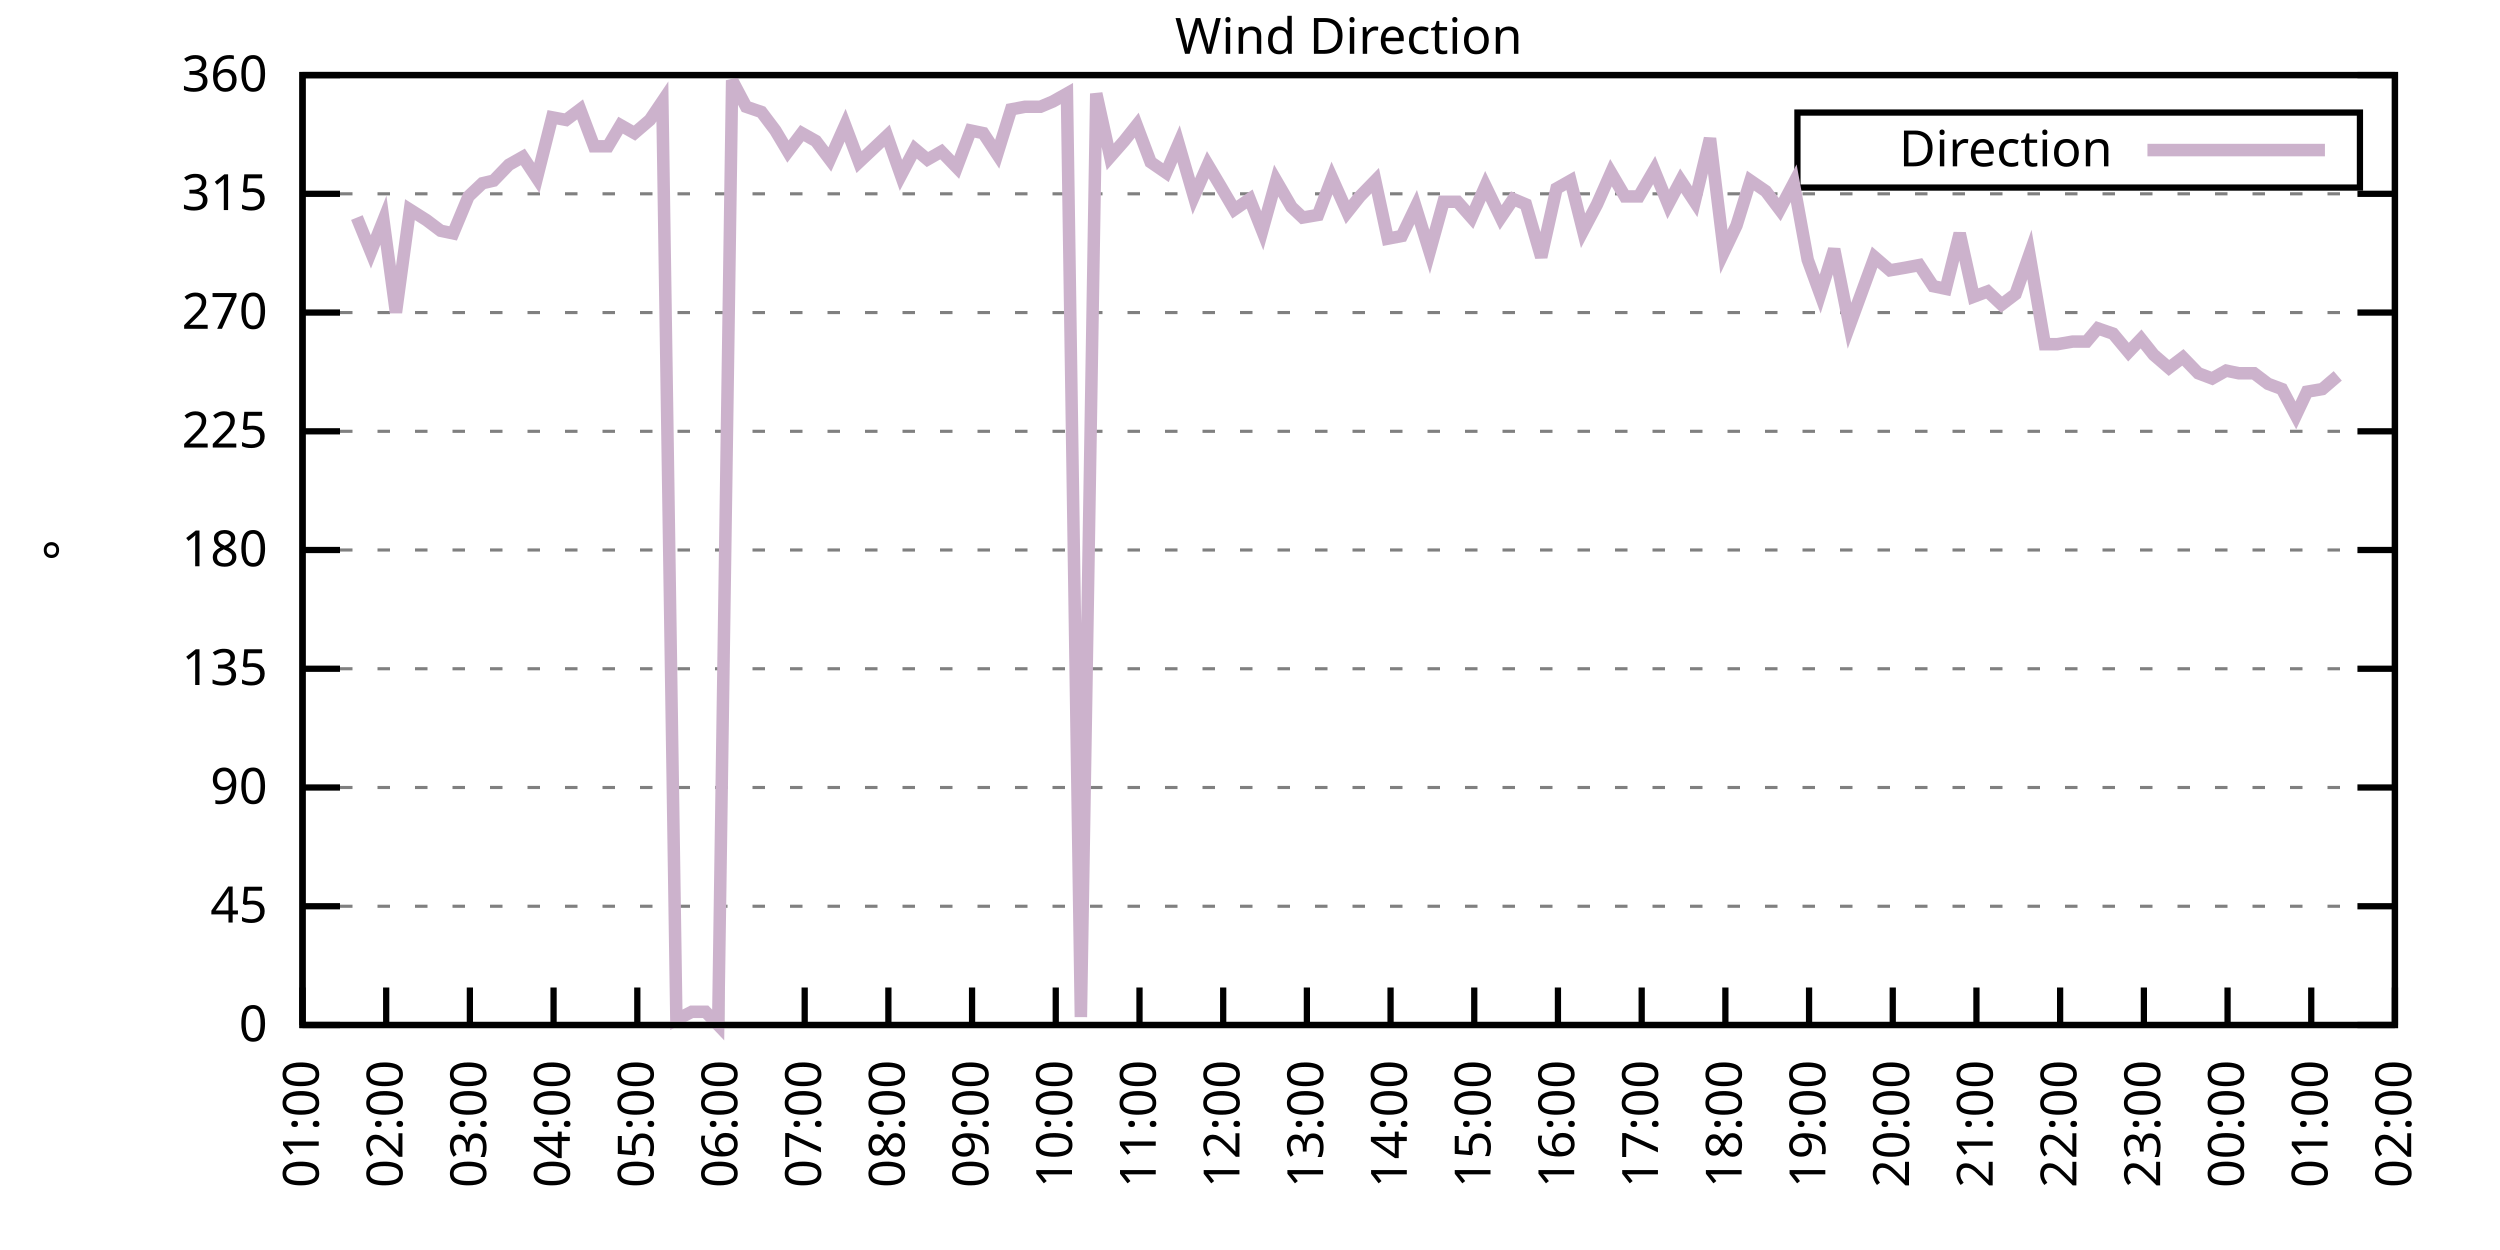
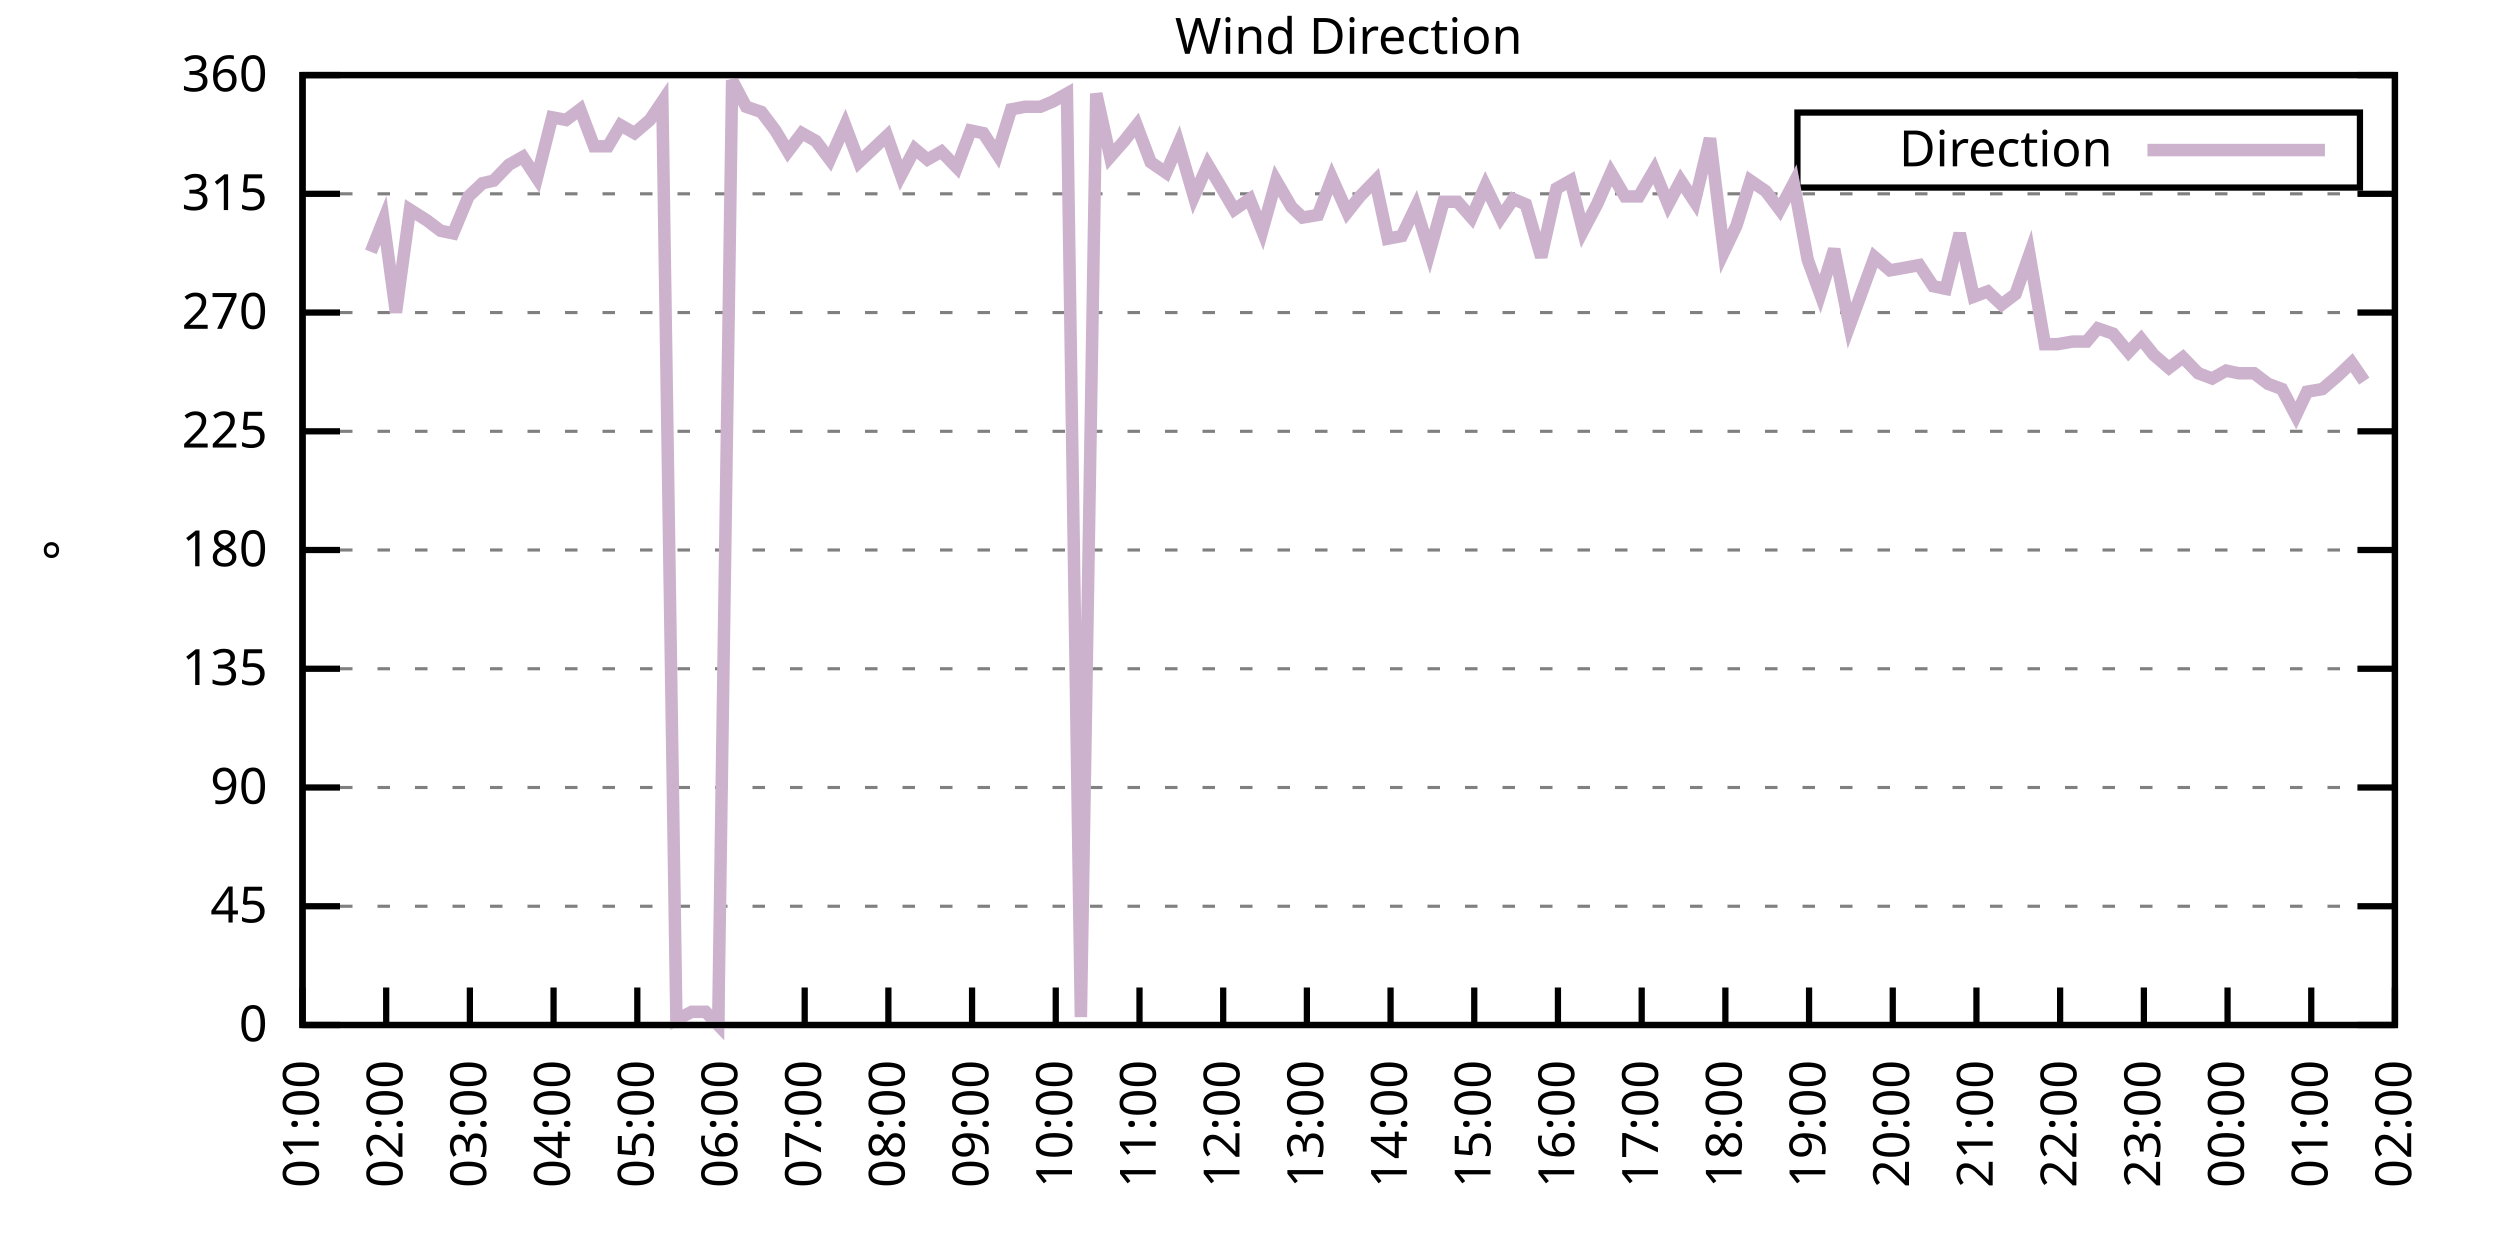
<svg xmlns="http://www.w3.org/2000/svg" xmlns:xlink="http://www.w3.org/1999/xlink" width="400" height="200" viewBox="0 0 400 200">
  <g id="gnuplot_canvas">
    <rect x="0" y="0" width="400" height="200" fill="none" />
    <defs>
      <circle id="gpDot" r="0.5" stroke-width="0.5" stroke="currentColor" />
      <path id="gpPt0" stroke-width="0.333" stroke="currentColor" d="M-1,0 h2 M0,-1 v2" />
      <path id="gpPt1" stroke-width="0.333" stroke="currentColor" d="M-1,-1 L1,1 M1,-1 L-1,1" />
      <path id="gpPt2" stroke-width="0.333" stroke="currentColor" d="M-1,0 L1,0 M0,-1 L0,1 M-1,-1 L1,1 M-1,1 L1,-1" />
      <rect id="gpPt3" stroke-width="0.333" stroke="currentColor" x="-1" y="-1" width="2" height="2" />
      <rect id="gpPt4" stroke-width="0.333" stroke="currentColor" fill="currentColor" x="-1" y="-1" width="2" height="2" />
      <circle id="gpPt5" stroke-width="0.333" stroke="currentColor" cx="0" cy="0" r="1" />
      <use xlink:href="#gpPt5" id="gpPt6" fill="currentColor" stroke="none" />
      <path id="gpPt7" stroke-width="0.333" stroke="currentColor" d="M0,-1.33 L-1.33,0.67 L1.33,0.67 z" />
      <use xlink:href="#gpPt7" id="gpPt8" fill="currentColor" stroke="none" />
      <use xlink:href="#gpPt7" id="gpPt9" stroke="currentColor" transform="rotate(180)" />
      <use xlink:href="#gpPt9" id="gpPt10" fill="currentColor" stroke="none" />
      <use xlink:href="#gpPt3" id="gpPt11" stroke="currentColor" transform="rotate(45)" />
      <use xlink:href="#gpPt11" id="gpPt12" fill="currentColor" stroke="none" />
      <path id="gpPt13" stroke-width="0.333" stroke="currentColor" d="M0,1.330 L1.265,0.411 L0.782,-1.067 L-0.782,-1.076 L-1.265,0.411 z" />
      <use xlink:href="#gpPt13" id="gpPt14" fill="currentColor" stroke="none" />
      <filter id="textbox" filterUnits="objectBoundingBox" x="0" y="0" height="1" width="1">
        <feFlood flood-color="white" flood-opacity="1" result="bgnd" />
        <feComposite in="SourceGraphic" in2="bgnd" operator="atop" />
      </filter>
      <filter id="greybox" filterUnits="objectBoundingBox" x="0" y="0" height="1" width="1">
        <feFlood flood-color="lightgrey" flood-opacity="1" result="grey" />
        <feComposite in="SourceGraphic" in2="grey" operator="atop" />
      </filter>
    </defs>
    <g fill="none" color="white" stroke="currentColor" stroke-width="1.00" stroke-linecap="butt" stroke-linejoin="miter">
</g>
    <g fill="none" color="black" stroke="currentColor" stroke-width="1.00" stroke-linecap="butt" stroke-linejoin="miter">
      <g stroke="none" shape-rendering="crispEdges">
        <polygon fill="rgb(255, 255, 255)" points="48.40,164.00 383.18,164.00 383.18,12.02 48.40,12.02 " />
      </g>
    </g>
    <g fill="none" color="black" stroke="currentColor" stroke-width="1.00" stroke-linecap="butt" stroke-linejoin="miter">
</g>
    <g fill="none" color="black" stroke="black" stroke-width="0.50" stroke-linecap="butt" stroke-linejoin="miter">
</g>
    <g fill="none" color="gray" stroke="currentColor" stroke-width="0.50" stroke-linecap="butt" stroke-linejoin="miter">
      <path stroke="gray" stroke-dasharray="2,4" class="gridline" d="M48.40,164.00 L383.19,164.00  " />
    </g>
    <g fill="none" color="gray" stroke="gray" stroke-width="1.00" stroke-linecap="butt" stroke-linejoin="miter">
</g>
    <g fill="none" color="black" stroke="currentColor" stroke-width="1.00" stroke-linecap="butt" stroke-linejoin="miter">
      <path stroke="black" d="M48.40,164.00 L54.40,164.00 M383.19,164.00 L377.19,164.00  " />
      <g transform="translate(42.80,166.60)" stroke="none" fill="black" font-family="Sans" font-size="8.00" text-anchor="end">
        <text>
          <tspan font-family="Sans"> 0</tspan>
        </text>
      </g>
    </g>
    <g fill="none" color="black" stroke="currentColor" stroke-width="1.00" stroke-linecap="butt" stroke-linejoin="miter">
</g>
    <g fill="none" color="black" stroke="black" stroke-width="0.50" stroke-linecap="butt" stroke-linejoin="miter">
</g>
    <g fill="none" color="gray" stroke="currentColor" stroke-width="0.50" stroke-linecap="butt" stroke-linejoin="miter">
      <path stroke="gray" stroke-dasharray="2,4" class="gridline" d="M48.40,145.00 L383.19,145.00  " />
    </g>
    <g fill="none" color="gray" stroke="gray" stroke-width="1.00" stroke-linecap="butt" stroke-linejoin="miter">
</g>
    <g fill="none" color="black" stroke="currentColor" stroke-width="1.00" stroke-linecap="butt" stroke-linejoin="miter">
      <path stroke="black" d="M48.40,145.00 L54.40,145.00 M383.19,145.00 L377.19,145.00  " />
      <g transform="translate(42.80,147.60)" stroke="none" fill="black" font-family="Sans" font-size="8.00" text-anchor="end">
        <text>
          <tspan font-family="Sans"> 45</tspan>
        </text>
      </g>
    </g>
    <g fill="none" color="black" stroke="currentColor" stroke-width="1.00" stroke-linecap="butt" stroke-linejoin="miter">
</g>
    <g fill="none" color="black" stroke="black" stroke-width="0.50" stroke-linecap="butt" stroke-linejoin="miter">
</g>
    <g fill="none" color="gray" stroke="currentColor" stroke-width="0.50" stroke-linecap="butt" stroke-linejoin="miter">
      <path stroke="gray" stroke-dasharray="2,4" class="gridline" d="M48.40,126.00 L383.19,126.00  " />
    </g>
    <g fill="none" color="gray" stroke="gray" stroke-width="1.00" stroke-linecap="butt" stroke-linejoin="miter">
</g>
    <g fill="none" color="black" stroke="currentColor" stroke-width="1.00" stroke-linecap="butt" stroke-linejoin="miter">
      <path stroke="black" d="M48.40,126.00 L54.40,126.00 M383.19,126.00 L377.19,126.00  " />
      <g transform="translate(42.80,128.60)" stroke="none" fill="black" font-family="Sans" font-size="8.00" text-anchor="end">
        <text>
          <tspan font-family="Sans"> 90</tspan>
        </text>
      </g>
    </g>
    <g fill="none" color="black" stroke="currentColor" stroke-width="1.00" stroke-linecap="butt" stroke-linejoin="miter">
</g>
    <g fill="none" color="black" stroke="black" stroke-width="0.50" stroke-linecap="butt" stroke-linejoin="miter">
</g>
    <g fill="none" color="gray" stroke="currentColor" stroke-width="0.50" stroke-linecap="butt" stroke-linejoin="miter">
      <path stroke="gray" stroke-dasharray="2,4" class="gridline" d="M48.40,107.00 L383.19,107.00  " />
    </g>
    <g fill="none" color="gray" stroke="gray" stroke-width="1.00" stroke-linecap="butt" stroke-linejoin="miter">
</g>
    <g fill="none" color="black" stroke="currentColor" stroke-width="1.00" stroke-linecap="butt" stroke-linejoin="miter">
      <path stroke="black" d="M48.40,107.00 L54.40,107.00 M383.19,107.00 L377.19,107.00  " />
      <g transform="translate(42.80,109.60)" stroke="none" fill="black" font-family="Sans" font-size="8.00" text-anchor="end">
        <text>
          <tspan font-family="Sans"> 135</tspan>
        </text>
      </g>
    </g>
    <g fill="none" color="black" stroke="currentColor" stroke-width="1.00" stroke-linecap="butt" stroke-linejoin="miter">
</g>
    <g fill="none" color="black" stroke="black" stroke-width="0.50" stroke-linecap="butt" stroke-linejoin="miter">
</g>
    <g fill="none" color="gray" stroke="currentColor" stroke-width="0.50" stroke-linecap="butt" stroke-linejoin="miter">
      <path stroke="gray" stroke-dasharray="2,4" class="gridline" d="M48.40,88.00 L383.19,88.00  " />
    </g>
    <g fill="none" color="gray" stroke="gray" stroke-width="1.00" stroke-linecap="butt" stroke-linejoin="miter">
</g>
    <g fill="none" color="black" stroke="currentColor" stroke-width="1.00" stroke-linecap="butt" stroke-linejoin="miter">
      <path stroke="black" d="M48.40,88.00 L54.40,88.00 M383.19,88.00 L377.19,88.00  " />
      <g transform="translate(42.80,90.60)" stroke="none" fill="black" font-family="Sans" font-size="8.00" text-anchor="end">
        <text>
          <tspan font-family="Sans"> 180</tspan>
        </text>
      </g>
    </g>
    <g fill="none" color="black" stroke="currentColor" stroke-width="1.00" stroke-linecap="butt" stroke-linejoin="miter">
</g>
    <g fill="none" color="black" stroke="black" stroke-width="0.50" stroke-linecap="butt" stroke-linejoin="miter">
</g>
    <g fill="none" color="gray" stroke="currentColor" stroke-width="0.50" stroke-linecap="butt" stroke-linejoin="miter">
      <path stroke="gray" stroke-dasharray="2,4" class="gridline" d="M48.40,69.01 L383.19,69.01  " />
    </g>
    <g fill="none" color="gray" stroke="gray" stroke-width="1.00" stroke-linecap="butt" stroke-linejoin="miter">
</g>
    <g fill="none" color="black" stroke="currentColor" stroke-width="1.00" stroke-linecap="butt" stroke-linejoin="miter">
      <path stroke="black" d="M48.40,69.01 L54.40,69.01 M383.19,69.01 L377.19,69.01  " />
      <g transform="translate(42.80,71.61)" stroke="none" fill="black" font-family="Sans" font-size="8.00" text-anchor="end">
        <text>
          <tspan font-family="Sans"> 225</tspan>
        </text>
      </g>
    </g>
    <g fill="none" color="black" stroke="currentColor" stroke-width="1.00" stroke-linecap="butt" stroke-linejoin="miter">
</g>
    <g fill="none" color="black" stroke="black" stroke-width="0.50" stroke-linecap="butt" stroke-linejoin="miter">
</g>
    <g fill="none" color="gray" stroke="currentColor" stroke-width="0.50" stroke-linecap="butt" stroke-linejoin="miter">
      <path stroke="gray" stroke-dasharray="2,4" class="gridline" d="M48.40,50.01 L383.19,50.01  " />
    </g>
    <g fill="none" color="gray" stroke="gray" stroke-width="1.00" stroke-linecap="butt" stroke-linejoin="miter">
</g>
    <g fill="none" color="black" stroke="currentColor" stroke-width="1.00" stroke-linecap="butt" stroke-linejoin="miter">
      <path stroke="black" d="M48.40,50.01 L54.40,50.01 M383.19,50.01 L377.19,50.01  " />
      <g transform="translate(42.80,52.61)" stroke="none" fill="black" font-family="Sans" font-size="8.00" text-anchor="end">
        <text>
          <tspan font-family="Sans"> 270</tspan>
        </text>
      </g>
    </g>
    <g fill="none" color="black" stroke="currentColor" stroke-width="1.00" stroke-linecap="butt" stroke-linejoin="miter">
</g>
    <g fill="none" color="black" stroke="black" stroke-width="0.50" stroke-linecap="butt" stroke-linejoin="miter">
</g>
    <g fill="none" color="gray" stroke="currentColor" stroke-width="0.50" stroke-linecap="butt" stroke-linejoin="miter">
      <path stroke="gray" stroke-dasharray="2,4" class="gridline" d="M48.40,31.01 L383.19,31.01  " />
    </g>
    <g fill="none" color="gray" stroke="gray" stroke-width="1.00" stroke-linecap="butt" stroke-linejoin="miter">
</g>
    <g fill="none" color="black" stroke="currentColor" stroke-width="1.00" stroke-linecap="butt" stroke-linejoin="miter">
      <path stroke="black" d="M48.40,31.01 L54.40,31.01 M383.19,31.01 L377.19,31.01  " />
      <g transform="translate(42.80,33.61)" stroke="none" fill="black" font-family="Sans" font-size="8.00" text-anchor="end">
        <text>
          <tspan font-family="Sans"> 315</tspan>
        </text>
      </g>
    </g>
    <g fill="none" color="black" stroke="currentColor" stroke-width="1.00" stroke-linecap="butt" stroke-linejoin="miter">
</g>
    <g fill="none" color="black" stroke="black" stroke-width="0.50" stroke-linecap="butt" stroke-linejoin="miter">
</g>
    <g fill="none" color="gray" stroke="currentColor" stroke-width="0.50" stroke-linecap="butt" stroke-linejoin="miter">
      <path stroke="gray" stroke-dasharray="2,4" class="gridline" d="M48.40,12.01 L383.19,12.01  " />
    </g>
    <g fill="none" color="gray" stroke="gray" stroke-width="1.00" stroke-linecap="butt" stroke-linejoin="miter">
</g>
    <g fill="none" color="black" stroke="currentColor" stroke-width="1.00" stroke-linecap="butt" stroke-linejoin="miter">
      <path stroke="black" d="M48.40,12.01 L54.40,12.01 M383.19,12.01 L377.19,12.01  " />
      <g transform="translate(42.80,14.61)" stroke="none" fill="black" font-family="Sans" font-size="8.00" text-anchor="end">
        <text>
          <tspan font-family="Sans"> 360</tspan>
        </text>
      </g>
    </g>
    <g fill="none" color="black" stroke="currentColor" stroke-width="1.00" stroke-linecap="butt" stroke-linejoin="miter">
      <path stroke="black" d="M48.40,164.00 L48.40,158.00  " />
      <g transform="translate(51.00,169.60) rotate(270.00)" stroke="none" fill="black" font-family="Sans" font-size="8.00" text-anchor="end">
        <text>
          <tspan font-family="Sans">01:00</tspan>
        </text>
      </g>
    </g>
    <g fill="none" color="black" stroke="currentColor" stroke-width="1.00" stroke-linecap="butt" stroke-linejoin="miter">
      <path stroke="black" d="M61.79,164.00 L61.79,158.00  " />
      <g transform="translate(64.39,169.60) rotate(270.00)" stroke="none" fill="black" font-family="Sans" font-size="8.00" text-anchor="end">
        <text>
          <tspan font-family="Sans">02:00</tspan>
        </text>
      </g>
    </g>
    <g fill="none" color="black" stroke="currentColor" stroke-width="1.00" stroke-linecap="butt" stroke-linejoin="miter">
      <path stroke="black" d="M75.18,164.00 L75.18,158.00  " />
      <g transform="translate(77.78,169.60) rotate(270.00)" stroke="none" fill="black" font-family="Sans" font-size="8.00" text-anchor="end">
        <text>
          <tspan font-family="Sans">03:00</tspan>
        </text>
      </g>
    </g>
    <g fill="none" color="black" stroke="currentColor" stroke-width="1.00" stroke-linecap="butt" stroke-linejoin="miter">
      <path stroke="black" d="M88.57,164.00 L88.57,158.00  " />
      <g transform="translate(91.17,169.60) rotate(270.00)" stroke="none" fill="black" font-family="Sans" font-size="8.00" text-anchor="end">
        <text>
          <tspan font-family="Sans">04:00</tspan>
        </text>
      </g>
    </g>
    <g fill="none" color="black" stroke="currentColor" stroke-width="1.00" stroke-linecap="butt" stroke-linejoin="miter">
      <path stroke="black" d="M101.97,164.00 L101.97,158.00  " />
      <g transform="translate(104.57,169.60) rotate(270.00)" stroke="none" fill="black" font-family="Sans" font-size="8.00" text-anchor="end">
        <text>
          <tspan font-family="Sans">05:00</tspan>
        </text>
      </g>
    </g>
    <g fill="none" color="black" stroke="currentColor" stroke-width="1.00" stroke-linecap="butt" stroke-linejoin="miter">
      <path stroke="black" d="M115.36,164.00 L115.36,158.00  " />
      <g transform="translate(117.96,169.60) rotate(270.00)" stroke="none" fill="black" font-family="Sans" font-size="8.00" text-anchor="end">
        <text>
          <tspan font-family="Sans">06:00</tspan>
        </text>
      </g>
    </g>
    <g fill="none" color="black" stroke="currentColor" stroke-width="1.00" stroke-linecap="butt" stroke-linejoin="miter">
      <path stroke="black" d="M128.75,164.00 L128.75,158.00  " />
      <g transform="translate(131.35,169.60) rotate(270.00)" stroke="none" fill="black" font-family="Sans" font-size="8.00" text-anchor="end">
        <text>
          <tspan font-family="Sans">07:00</tspan>
        </text>
      </g>
    </g>
    <g fill="none" color="black" stroke="currentColor" stroke-width="1.00" stroke-linecap="butt" stroke-linejoin="miter">
      <path stroke="black" d="M142.14,164.00 L142.14,158.00  " />
      <g transform="translate(144.74,169.60) rotate(270.00)" stroke="none" fill="black" font-family="Sans" font-size="8.00" text-anchor="end">
        <text>
          <tspan font-family="Sans">08:00</tspan>
        </text>
      </g>
    </g>
    <g fill="none" color="black" stroke="currentColor" stroke-width="1.00" stroke-linecap="butt" stroke-linejoin="miter">
      <path stroke="black" d="M155.53,164.00 L155.53,158.00  " />
      <g transform="translate(158.13,169.60) rotate(270.00)" stroke="none" fill="black" font-family="Sans" font-size="8.00" text-anchor="end">
        <text>
          <tspan font-family="Sans">09:00</tspan>
        </text>
      </g>
    </g>
    <g fill="none" color="black" stroke="currentColor" stroke-width="1.00" stroke-linecap="butt" stroke-linejoin="miter">
      <path stroke="black" d="M168.92,164.00 L168.92,158.00  " />
      <g transform="translate(171.52,169.60) rotate(270.00)" stroke="none" fill="black" font-family="Sans" font-size="8.00" text-anchor="end">
        <text>
          <tspan font-family="Sans">10:00</tspan>
        </text>
      </g>
    </g>
    <g fill="none" color="black" stroke="currentColor" stroke-width="1.00" stroke-linecap="butt" stroke-linejoin="miter">
      <path stroke="black" d="M182.32,164.00 L182.32,158.00  " />
      <g transform="translate(184.92,169.60) rotate(270.00)" stroke="none" fill="black" font-family="Sans" font-size="8.00" text-anchor="end">
        <text>
          <tspan font-family="Sans">11:00</tspan>
        </text>
      </g>
    </g>
    <g fill="none" color="black" stroke="currentColor" stroke-width="1.00" stroke-linecap="butt" stroke-linejoin="miter">
      <path stroke="black" d="M195.71,164.00 L195.71,158.00  " />
      <g transform="translate(198.31,169.60) rotate(270.00)" stroke="none" fill="black" font-family="Sans" font-size="8.00" text-anchor="end">
        <text>
          <tspan font-family="Sans">12:00</tspan>
        </text>
      </g>
    </g>
    <g fill="none" color="black" stroke="currentColor" stroke-width="1.00" stroke-linecap="butt" stroke-linejoin="miter">
      <path stroke="black" d="M209.10,164.00 L209.10,158.00  " />
      <g transform="translate(211.70,169.60) rotate(270.00)" stroke="none" fill="black" font-family="Sans" font-size="8.00" text-anchor="end">
        <text>
          <tspan font-family="Sans">13:00</tspan>
        </text>
      </g>
    </g>
    <g fill="none" color="black" stroke="currentColor" stroke-width="1.00" stroke-linecap="butt" stroke-linejoin="miter">
      <path stroke="black" d="M222.49,164.00 L222.49,158.00  " />
      <g transform="translate(225.09,169.60) rotate(270.00)" stroke="none" fill="black" font-family="Sans" font-size="8.00" text-anchor="end">
        <text>
          <tspan font-family="Sans">14:00</tspan>
        </text>
      </g>
    </g>
    <g fill="none" color="black" stroke="currentColor" stroke-width="1.00" stroke-linecap="butt" stroke-linejoin="miter">
      <path stroke="black" d="M235.88,164.00 L235.88,158.00  " />
      <g transform="translate(238.48,169.60) rotate(270.00)" stroke="none" fill="black" font-family="Sans" font-size="8.00" text-anchor="end">
        <text>
          <tspan font-family="Sans">15:00</tspan>
        </text>
      </g>
    </g>
    <g fill="none" color="black" stroke="currentColor" stroke-width="1.00" stroke-linecap="butt" stroke-linejoin="miter">
      <path stroke="black" d="M249.27,164.00 L249.27,158.00  " />
      <g transform="translate(251.87,169.60) rotate(270.00)" stroke="none" fill="black" font-family="Sans" font-size="8.00" text-anchor="end">
        <text>
          <tspan font-family="Sans">16:00</tspan>
        </text>
      </g>
    </g>
    <g fill="none" color="black" stroke="currentColor" stroke-width="1.00" stroke-linecap="butt" stroke-linejoin="miter">
      <path stroke="black" d="M262.67,164.00 L262.67,158.00  " />
      <g transform="translate(265.27,169.60) rotate(270.00)" stroke="none" fill="black" font-family="Sans" font-size="8.00" text-anchor="end">
        <text>
          <tspan font-family="Sans">17:00</tspan>
        </text>
      </g>
    </g>
    <g fill="none" color="black" stroke="currentColor" stroke-width="1.00" stroke-linecap="butt" stroke-linejoin="miter">
      <path stroke="black" d="M276.06,164.00 L276.06,158.00  " />
      <g transform="translate(278.66,169.60) rotate(270.00)" stroke="none" fill="black" font-family="Sans" font-size="8.00" text-anchor="end">
        <text>
          <tspan font-family="Sans">18:00</tspan>
        </text>
      </g>
    </g>
    <g fill="none" color="black" stroke="currentColor" stroke-width="1.00" stroke-linecap="butt" stroke-linejoin="miter">
      <path stroke="black" d="M289.45,164.00 L289.45,158.00  " />
      <g transform="translate(292.05,169.60) rotate(270.00)" stroke="none" fill="black" font-family="Sans" font-size="8.00" text-anchor="end">
        <text>
          <tspan font-family="Sans">19:00</tspan>
        </text>
      </g>
    </g>
    <g fill="none" color="black" stroke="currentColor" stroke-width="1.00" stroke-linecap="butt" stroke-linejoin="miter">
      <path stroke="black" d="M302.84,164.00 L302.84,158.00  " />
      <g transform="translate(305.44,169.60) rotate(270.00)" stroke="none" fill="black" font-family="Sans" font-size="8.00" text-anchor="end">
        <text>
          <tspan font-family="Sans">20:00</tspan>
        </text>
      </g>
    </g>
    <g fill="none" color="black" stroke="currentColor" stroke-width="1.00" stroke-linecap="butt" stroke-linejoin="miter">
      <path stroke="black" d="M316.23,164.00 L316.23,158.00  " />
      <g transform="translate(318.83,169.60) rotate(270.00)" stroke="none" fill="black" font-family="Sans" font-size="8.00" text-anchor="end">
        <text>
          <tspan font-family="Sans">21:00</tspan>
        </text>
      </g>
    </g>
    <g fill="none" color="black" stroke="currentColor" stroke-width="1.00" stroke-linecap="butt" stroke-linejoin="miter">
      <path stroke="black" d="M329.62,164.00 L329.62,158.00  " />
      <g transform="translate(332.22,169.60) rotate(270.00)" stroke="none" fill="black" font-family="Sans" font-size="8.00" text-anchor="end">
        <text>
          <tspan font-family="Sans">22:00</tspan>
        </text>
      </g>
    </g>
    <g fill="none" color="black" stroke="currentColor" stroke-width="1.00" stroke-linecap="butt" stroke-linejoin="miter">
      <path stroke="black" d="M343.02,164.00 L343.02,158.00  " />
      <g transform="translate(345.62,169.60) rotate(270.00)" stroke="none" fill="black" font-family="Sans" font-size="8.00" text-anchor="end">
        <text>
          <tspan font-family="Sans">23:00</tspan>
        </text>
      </g>
    </g>
    <g fill="none" color="black" stroke="currentColor" stroke-width="1.00" stroke-linecap="butt" stroke-linejoin="miter">
      <path stroke="black" d="M356.41,164.00 L356.41,158.00  " />
      <g transform="translate(359.01,169.60) rotate(270.00)" stroke="none" fill="black" font-family="Sans" font-size="8.00" text-anchor="end">
        <text>
          <tspan font-family="Sans">00:00</tspan>
        </text>
      </g>
    </g>
    <g fill="none" color="black" stroke="currentColor" stroke-width="1.00" stroke-linecap="butt" stroke-linejoin="miter">
      <path stroke="black" d="M369.80,164.00 L369.80,158.00  " />
      <g transform="translate(372.40,169.60) rotate(270.00)" stroke="none" fill="black" font-family="Sans" font-size="8.00" text-anchor="end">
        <text>
          <tspan font-family="Sans">01:00</tspan>
        </text>
      </g>
    </g>
    <g fill="none" color="black" stroke="currentColor" stroke-width="1.00" stroke-linecap="butt" stroke-linejoin="miter">
      <path stroke="black" d="M383.19,164.00 L383.19,158.00  " />
      <g transform="translate(385.79,169.60) rotate(270.00)" stroke="none" fill="black" font-family="Sans" font-size="8.00" text-anchor="end">
        <text>
          <tspan font-family="Sans">02:00</tspan>
        </text>
      </g>
    </g>
    <g fill="none" color="black" stroke="currentColor" stroke-width="1.00" stroke-linecap="butt" stroke-linejoin="miter">
</g>
    <g fill="none" color="black" stroke="currentColor" stroke-width="1.00" stroke-linecap="butt" stroke-linejoin="miter">
      <path stroke="black" d="M48.40,12.01 L48.40,164.00 L383.19,164.00 L383.19,12.01 L48.40,12.01 Z  " />
    </g>
    <g fill="none" color="black" stroke="currentColor" stroke-width="1.00" stroke-linecap="butt" stroke-linejoin="miter">
</g>
    <g fill="none" color="black" stroke="currentColor" stroke-width="1.00" stroke-linecap="butt" stroke-linejoin="miter">
      <path stroke="black" d="M287.59,30.01 L287.59,18.01 L377.59,18.01 L377.59,30.01 L287.59,30.01 Z  " />
    </g>
    <g id="Wind_direction_plot_1">
      <g fill="none" color="white" stroke="black" stroke-width="2.00" stroke-linecap="butt" stroke-linejoin="miter">
</g>
      <g fill="none" color="black" stroke="currentColor" stroke-width="2.00" stroke-linecap="butt" stroke-linejoin="miter">
        <g transform="translate(337.99,26.61)" stroke="none" fill="black" font-family="Sans" font-size="8.00" text-anchor="end">
          <text>
            <tspan font-family="Sans">Direction</tspan>
          </text>
        </g>
      </g>
      <g fill="none" color="black" stroke="currentColor" stroke-width="2.00" stroke-linecap="butt" stroke-linejoin="miter">
-         <path stroke="rgb(204, 178, 204)" d="M343.59,24.01 L371.99,24.01 M57.10,34.81 L59.34,40.30 L61.35,35.23 L63.35,50.01 L65.59,33.54 L68.26,35.23   L70.50,36.92 L72.50,37.34 L74.96,31.43 L77.19,29.32 L78.98,28.90 L81.43,26.36 L83.66,25.10 L85.90,28.48   L88.35,18.77 L90.58,19.19 L92.82,17.50 L95.05,23.41 L97.28,23.41 L99.29,20.03 L101.52,21.30 L103.98,19.19   L105.98,16.23 L108.22,163.16 L110.67,161.89 L112.90,161.89 L114.91,164.00 L117.14,12.85 L119.38,17.08 L121.83,17.92   L124.06,20.88 L126.07,24.25 L128.30,21.30 L130.54,22.56 L132.77,25.52 L135.22,20.03 L137.45,25.94 L139.69,23.83   L141.92,21.72 L144.15,28.05 L146.38,23.83 L148.39,25.52 L150.62,24.25 L153.08,26.79 L155.31,20.88 L157.32,21.30   L159.55,24.68 L161.78,17.50 L164.01,17.08 L166.47,17.08 L168.48,16.23 L170.71,14.97 L172.94,162.73 L175.40,14.97   L177.63,25.10 L179.86,22.56 L181.87,20.03 L184.10,25.94 L186.56,27.63 L188.57,22.99 L191.02,31.43 L193.25,26.36   L195.26,29.74 L197.49,33.54 L199.95,31.85 L201.96,36.92 L204.19,28.90 L206.64,33.12 L208.43,34.81 L210.88,34.39   L213.12,28.48 L215.57,33.96 L217.58,31.43 L220.04,28.90 L222.04,38.19 L224.28,37.76 L226.51,33.12 L228.74,40.30   L230.97,32.28 L233.20,32.28 L235.44,34.81 L237.67,29.74 L240.12,34.81 L242.13,31.85 L244.14,32.70 L246.60,41.14   L249.05,30.16 L251.28,28.90 L253.29,36.92 L255.52,32.70 L257.76,27.63 L259.99,31.43 L262.22,31.43 L264.67,27.21   L266.91,32.70 L268.92,28.90 L271.15,32.28 L273.60,22.14 L275.83,40.30 L277.84,36.08 L280.07,28.90 L282.53,30.59   L284.76,33.54 L286.99,29.32 L289.23,41.56 L291.23,47.05 L293.47,39.87 L295.92,52.12 L299.94,41.14 L302.39,43.25   L304.85,42.83 L307.08,42.41 L309.31,45.79 L311.32,46.21 L313.55,37.34 L315.79,47.47 L318.02,46.63 L320.25,48.74   L322.48,47.05 L324.71,40.72 L327.17,55.07 L329.18,55.07 L331.63,54.65 L333.86,54.65 L335.65,52.54 L338.10,53.39   L340.56,56.34 L342.57,54.23 L344.58,56.76 L347.03,58.87 L349.26,57.18 L351.72,59.72 L353.95,60.56 L356.18,59.30   L358.19,59.72 L360.65,59.72 L362.88,61.41 L365.11,62.25 L367.34,66.47 L369.13,62.67 L371.58,62.25 L374.04,60.14    " />
+         <path stroke="rgb(204, 178, 204)" d="M343.59,24.01 L371.99,24.01 M59.34,40.30 L61.35,35.23 L63.35,50.01 L65.59,33.54 L68.26,35.23 L70.50,36.92   L72.50,37.34 L74.96,31.43 L77.19,29.32 L78.98,28.90 L81.43,26.36 L83.66,25.10 L85.90,28.48 L88.35,18.77   L90.58,19.19 L92.82,17.50 L95.05,23.41 L97.28,23.41 L99.29,20.03 L101.52,21.30 L103.98,19.19 L105.98,16.23   L108.22,163.16 L110.67,161.89 L112.90,161.89 L114.91,164.00 L117.14,12.85 L119.38,17.08 L121.83,17.92 L124.06,20.88   L126.07,24.25 L128.30,21.30 L130.54,22.56 L132.77,25.52 L135.22,20.03 L137.45,25.94 L139.69,23.83 L141.92,21.72   L144.15,28.05 L146.38,23.83 L148.39,25.52 L150.62,24.25 L153.08,26.79 L155.31,20.88 L157.32,21.30 L159.55,24.68   L161.78,17.50 L164.01,17.08 L166.47,17.08 L168.48,16.23 L170.71,14.97 L172.94,162.73 L175.40,14.97 L177.63,25.10   L179.86,22.56 L181.87,20.03 L184.10,25.94 L186.56,27.63 L188.57,22.99 L191.02,31.43 L193.25,26.36 L195.26,29.74   L197.49,33.54 L199.95,31.85 L201.96,36.92 L204.19,28.90 L206.64,33.12 L208.43,34.81 L210.88,34.39 L213.12,28.48   L215.57,33.96 L217.58,31.43 L220.04,28.90 L222.04,38.19 L224.28,37.76 L226.51,33.12 L228.74,40.30 L230.97,32.28   L233.20,32.28 L235.44,34.81 L237.67,29.74 L240.12,34.81 L242.13,31.85 L244.14,32.70 L246.60,41.14 L249.05,30.16   L251.28,28.90 L253.29,36.92 L255.52,32.70 L257.76,27.63 L259.99,31.43 L262.22,31.43 L264.67,27.21 L266.91,32.70   L268.92,28.90 L271.15,32.28 L273.60,22.14 L275.83,40.30 L277.84,36.08 L280.07,28.90 L282.53,30.59 L284.76,33.54   L286.99,29.32 L289.23,41.56 L291.23,47.05 L293.47,39.87 L295.92,52.12 L299.94,41.14 L302.39,43.25 L304.85,42.83   L307.08,42.41 L309.31,45.79 L311.32,46.21 L313.55,37.34 L315.79,47.47 L318.02,46.63 L320.25,48.74 L322.48,47.05   L324.71,40.72 L327.17,55.07 L329.18,55.07 L331.63,54.65 L333.86,54.65 L335.65,52.54 L338.10,53.39 L340.56,56.34   L342.57,54.23 L344.58,56.76 L347.03,58.87 L349.26,57.18 L351.72,59.72 L353.95,60.56 L356.18,59.30 L358.19,59.72   L360.65,59.72 L362.88,61.41 L365.11,62.25 L367.34,66.47 L369.13,62.67 L371.58,62.25 L374.04,60.14 L376.27,58.03   L378.28,60.98  " />
      </g>
    </g>
    <g fill="none" color="black" stroke="currentColor" stroke-width="2.00" stroke-linecap="butt" stroke-linejoin="miter">
</g>
    <g fill="none" color="black" stroke="black" stroke-width="1.00" stroke-linecap="butt" stroke-linejoin="miter">
</g>
    <g fill="none" color="black" stroke="currentColor" stroke-width="1.00" stroke-linecap="butt" stroke-linejoin="miter">
      <path stroke="black" d="M48.40,12.01 L48.40,164.00 L383.19,164.00 L383.19,12.01 L48.40,12.01 Z  " />
      <g transform="translate(12.80,88.01) rotate(270.00)" stroke="none" fill="black" font-family="Sans" font-size="8.00" text-anchor="middle">
        <text>
          <tspan font-family="Sans">°</tspan>
        </text>
      </g>
    </g>
    <g fill="none" color="black" stroke="currentColor" stroke-width="1.00" stroke-linecap="butt" stroke-linejoin="miter">
</g>
    <g fill="none" color="black" stroke="currentColor" stroke-width="1.00" stroke-linecap="butt" stroke-linejoin="miter">
      <g transform="translate(215.79,8.61)" stroke="none" fill="black" font-family="Sans" font-size="8.00" text-anchor="middle">
        <text>
          <tspan font-family="Sans">Wind Direction</tspan>
        </text>
      </g>
    </g>
    <g fill="none" color="black" stroke="currentColor" stroke-width="1.00" stroke-linecap="butt" stroke-linejoin="miter">
</g>
  </g>
</svg>
